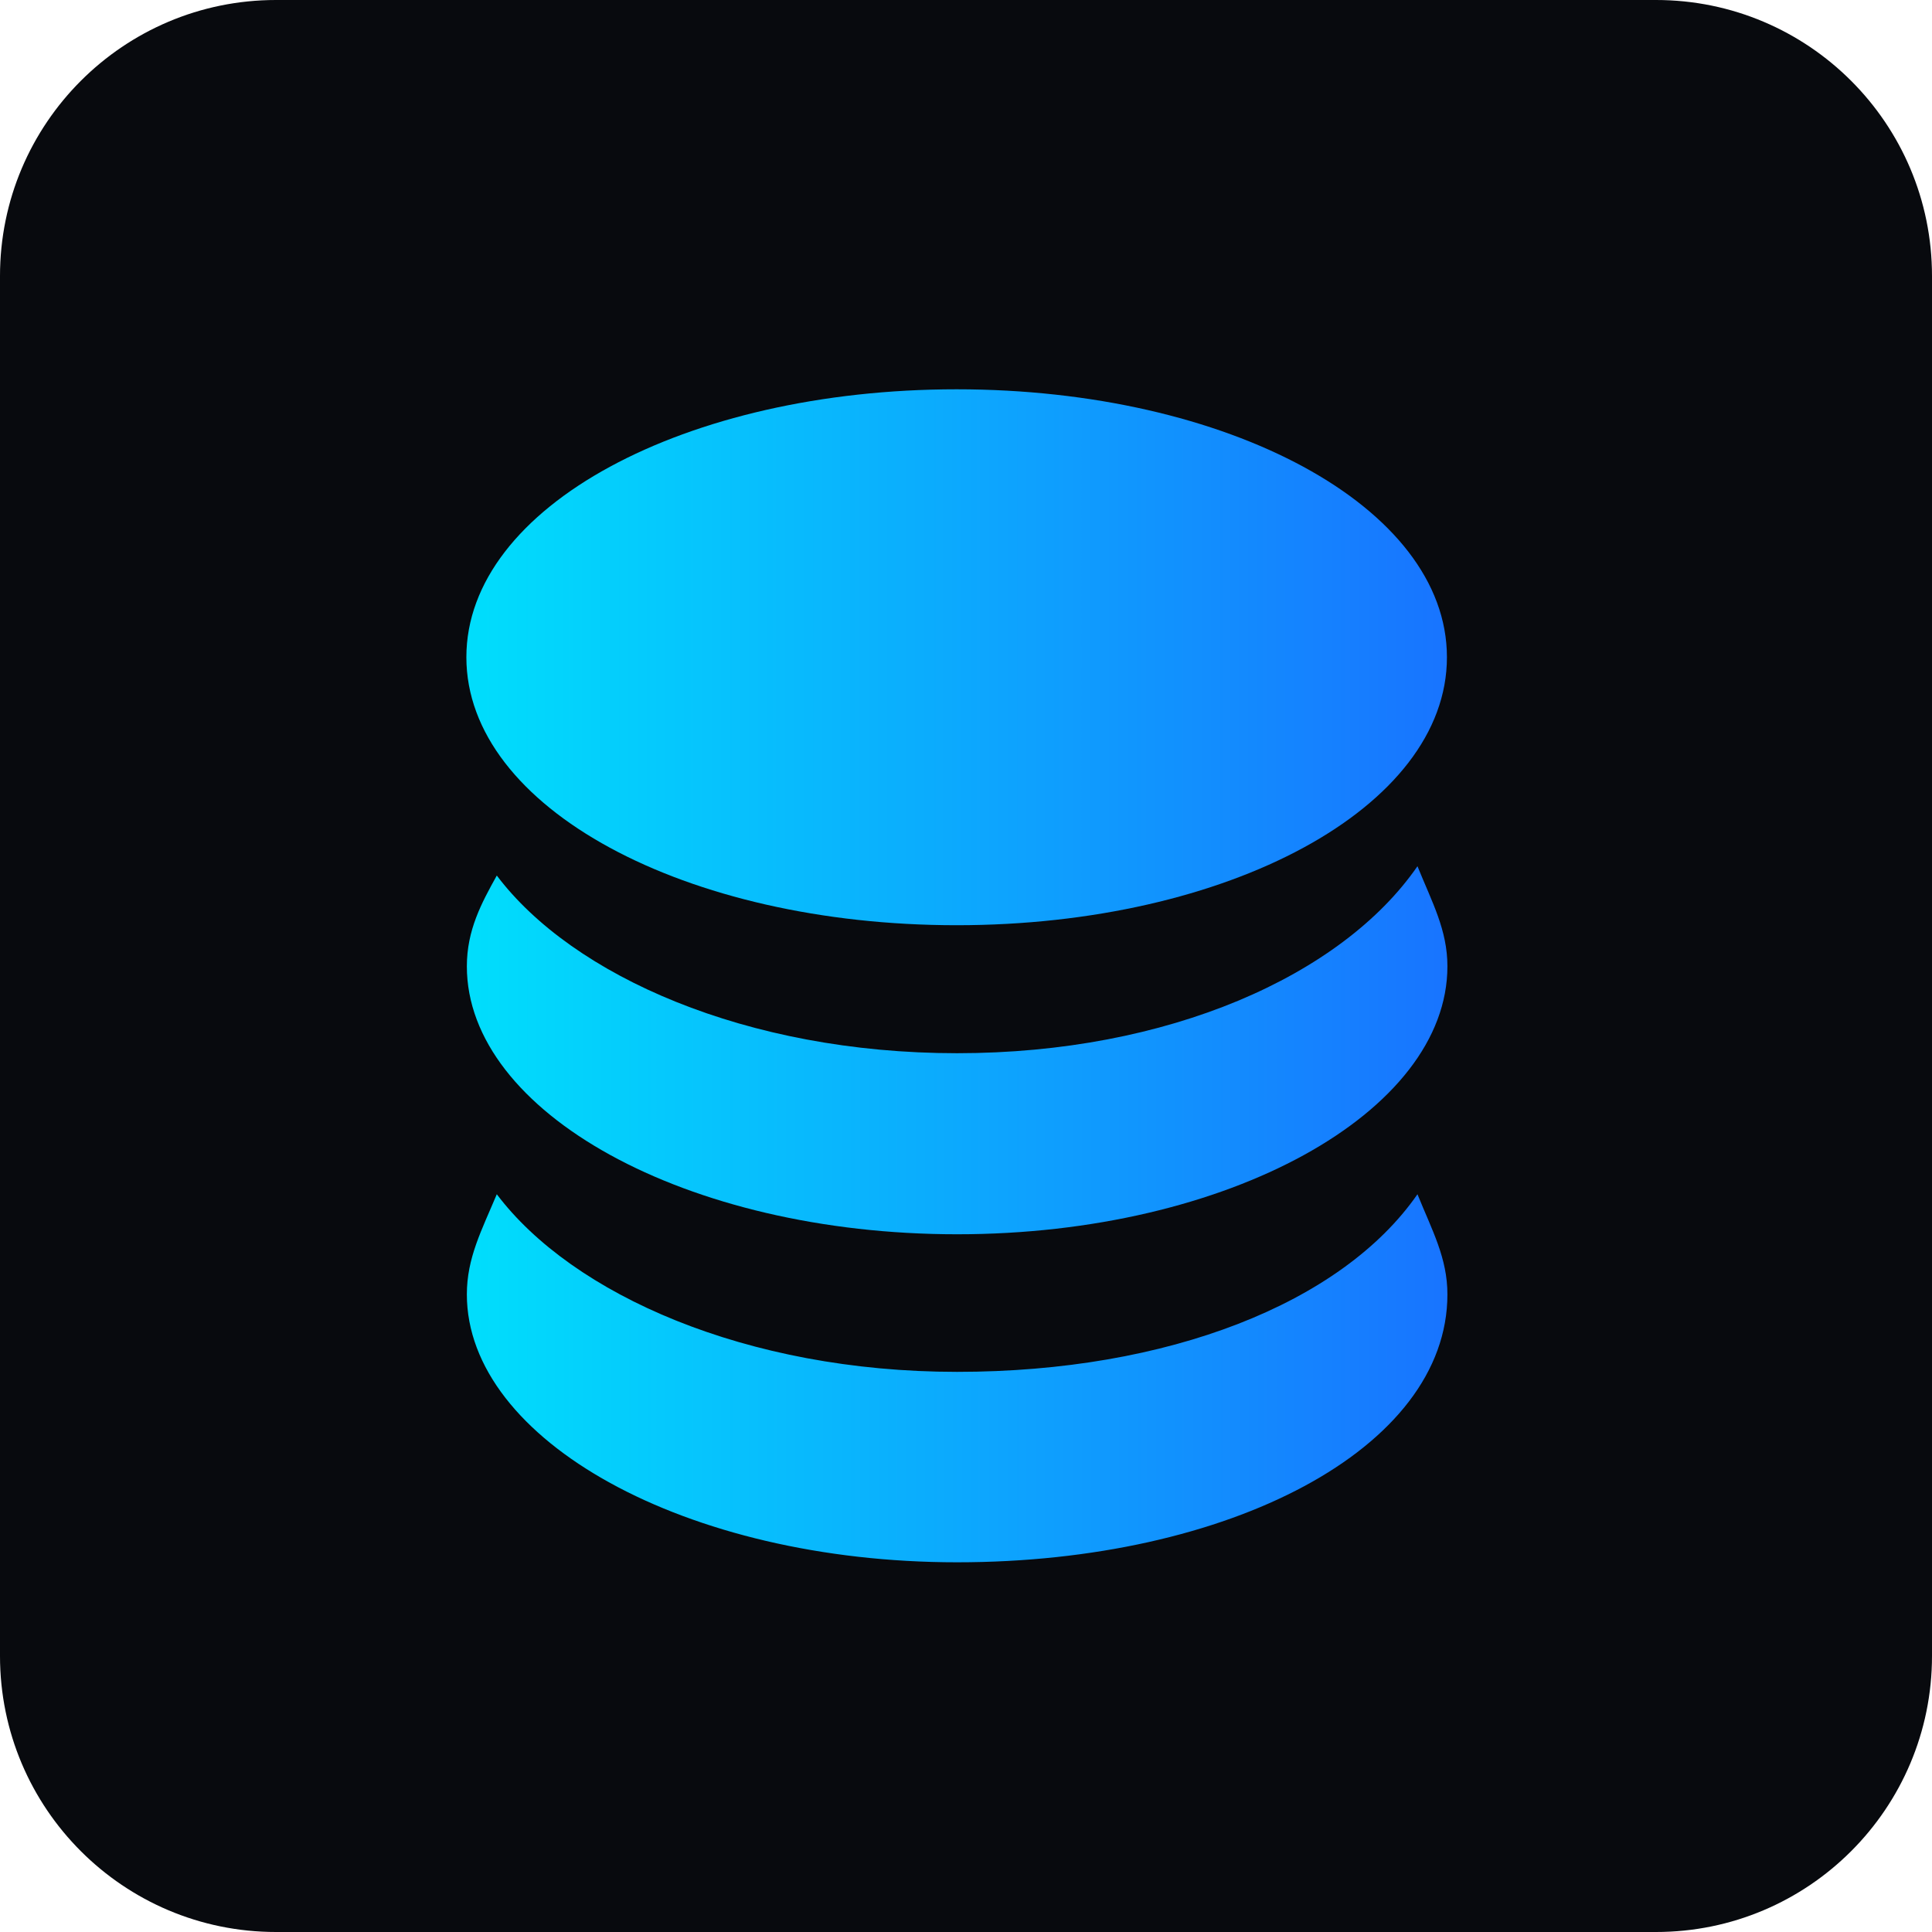
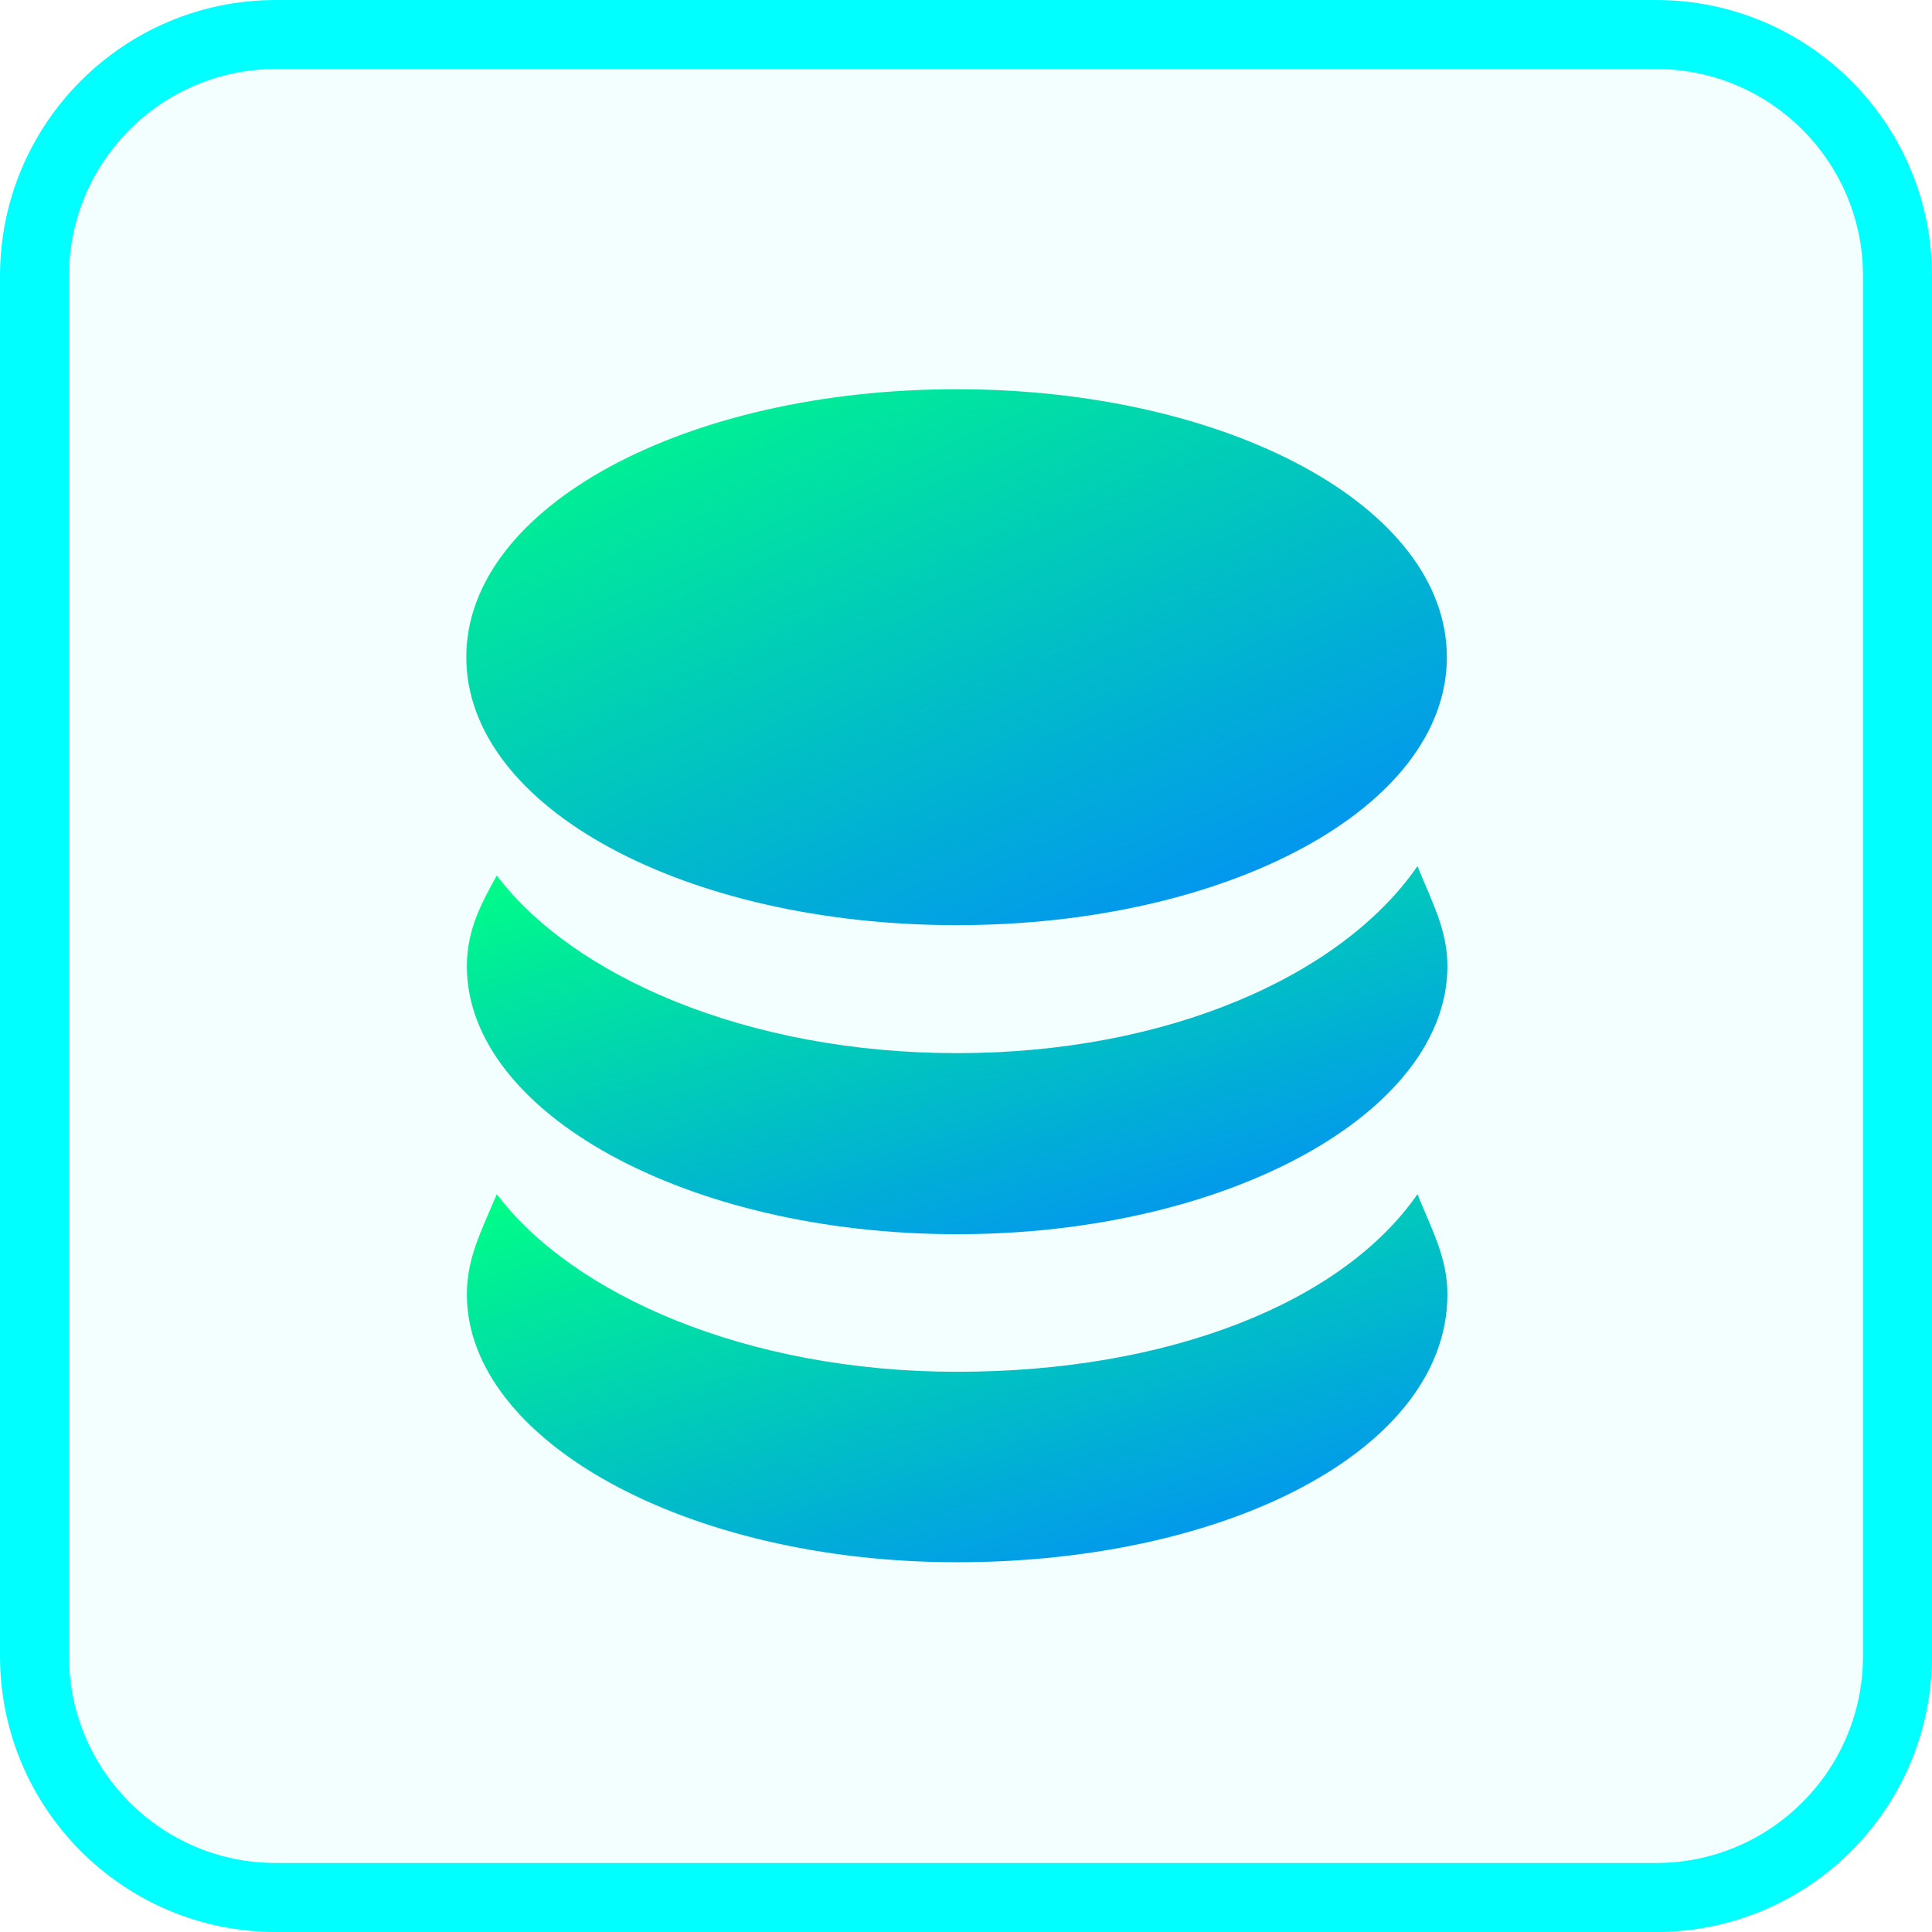
<svg xmlns="http://www.w3.org/2000/svg" width="28" height="28" viewBox="0 0 28 28" fill="none">
-   <rect width="28" height="28" rx="4" fill="#080A0E" />
-   <path d="M6.759 9.525C6.759 11.709 9.938 13.409 13.864 13.409C17.791 13.409 20.97 11.709 20.97 9.525C20.97 7.342 17.791 5.642 13.864 5.642C9.938 5.642 6.759 7.342 6.759 9.525Z" fill="url(#paint0_linear_1_1944)" />
-   <path d="M13.871 15.264C10.813 15.264 8.295 14.14 7.2 12.689C6.979 13.087 6.766 13.478 6.766 14.005C6.766 16.117 9.938 17.888 13.871 17.888C17.805 17.888 20.977 16.117 20.977 14.005C20.977 13.478 20.756 13.08 20.543 12.554C19.448 14.14 16.93 15.264 13.871 15.264Z" fill="url(#paint1_linear_1_1944)" />
-   <path d="M13.871 19.882C10.813 19.882 8.295 18.759 7.2 17.308C6.979 17.834 6.766 18.232 6.766 18.759C6.766 20.871 9.938 22.642 13.871 22.642C17.805 22.642 20.977 20.999 20.977 18.759C20.977 18.232 20.756 17.834 20.543 17.308C19.448 18.887 16.93 19.882 13.871 19.882Z" fill="url(#paint2_linear_1_1944)" />
+   <rect x="0.5" y="0.5" width="27" height="27" rx="3.5" fill="#00FFFF" fill-opacity="0.05" stroke="#00FFFF" />
+   <path d="M6.758 9.524C6.758 11.708 9.937 13.408 13.864 13.408C17.79 13.408 20.969 11.708 20.969 9.524C20.969 7.341 17.79 5.641 13.864 5.641C9.937 5.641 6.758 7.341 6.758 9.524Z" fill="url(#paint0_linear_67_8573)" />
+   <path d="M13.871 15.263C10.813 15.263 8.295 14.139 7.2 12.688C6.979 13.086 6.766 13.477 6.766 14.004C6.766 16.116 9.938 17.887 13.871 17.887C17.805 17.887 20.977 16.116 20.977 14.004C20.977 13.477 20.756 13.079 20.543 12.553C19.448 14.139 16.93 15.263 13.871 15.263Z" fill="url(#paint1_linear_67_8573)" />
+   <path d="M13.871 19.881C10.813 19.881 8.295 18.758 7.2 17.307C6.979 17.833 6.766 18.231 6.766 18.758C6.766 20.87 9.938 22.641 13.871 22.641C17.805 22.641 20.977 20.998 20.977 18.758C20.977 18.231 20.756 17.833 20.543 17.307C19.448 18.886 16.93 19.881 13.871 19.881Z" fill="url(#paint2_linear_67_8573)" />
  <defs>
-     <linearGradient id="paint0_linear_1_1944" x1="20.97" y1="9.525" x2="6.759" y2="9.525" gradientUnits="userSpaceOnUse">
-       <stop stop-color="#1874FF" />
-       <stop offset="1" stop-color="#00DEFC" />
+     <linearGradient id="paint0_linear_67_8573" x1="20.858" y1="13.408" x2="15.6" y2="1.714" gradientUnits="userSpaceOnUse">
+       <stop stop-color="#0286FF" />
+       <stop offset="1" stop-color="#00FF85" />
    </linearGradient>
-     <linearGradient id="paint1_linear_1_1944" x1="20.977" y1="15.221" x2="6.766" y2="15.221" gradientUnits="userSpaceOnUse">
-       <stop stop-color="#1874FF" />
-       <stop offset="1" stop-color="#00DEFC" />
+     <linearGradient id="paint1_linear_67_8573" x1="20.866" y1="17.887" x2="18.143" y2="9.073" gradientUnits="userSpaceOnUse">
+       <stop stop-color="#0286FF" />
+       <stop offset="1" stop-color="#00FF85" />
    </linearGradient>
-     <linearGradient id="paint2_linear_1_1944" x1="20.977" y1="19.975" x2="6.766" y2="19.975" gradientUnits="userSpaceOnUse">
-       <stop stop-color="#1874FF" />
-       <stop offset="1" stop-color="#00DEFC" />
+     <linearGradient id="paint2_linear_67_8573" x1="20.866" y1="22.641" x2="18.143" y2="13.827" gradientUnits="userSpaceOnUse">
+       <stop stop-color="#0286FF" />
+       <stop offset="1" stop-color="#00FF85" />
    </linearGradient>
  </defs>
</svg>
